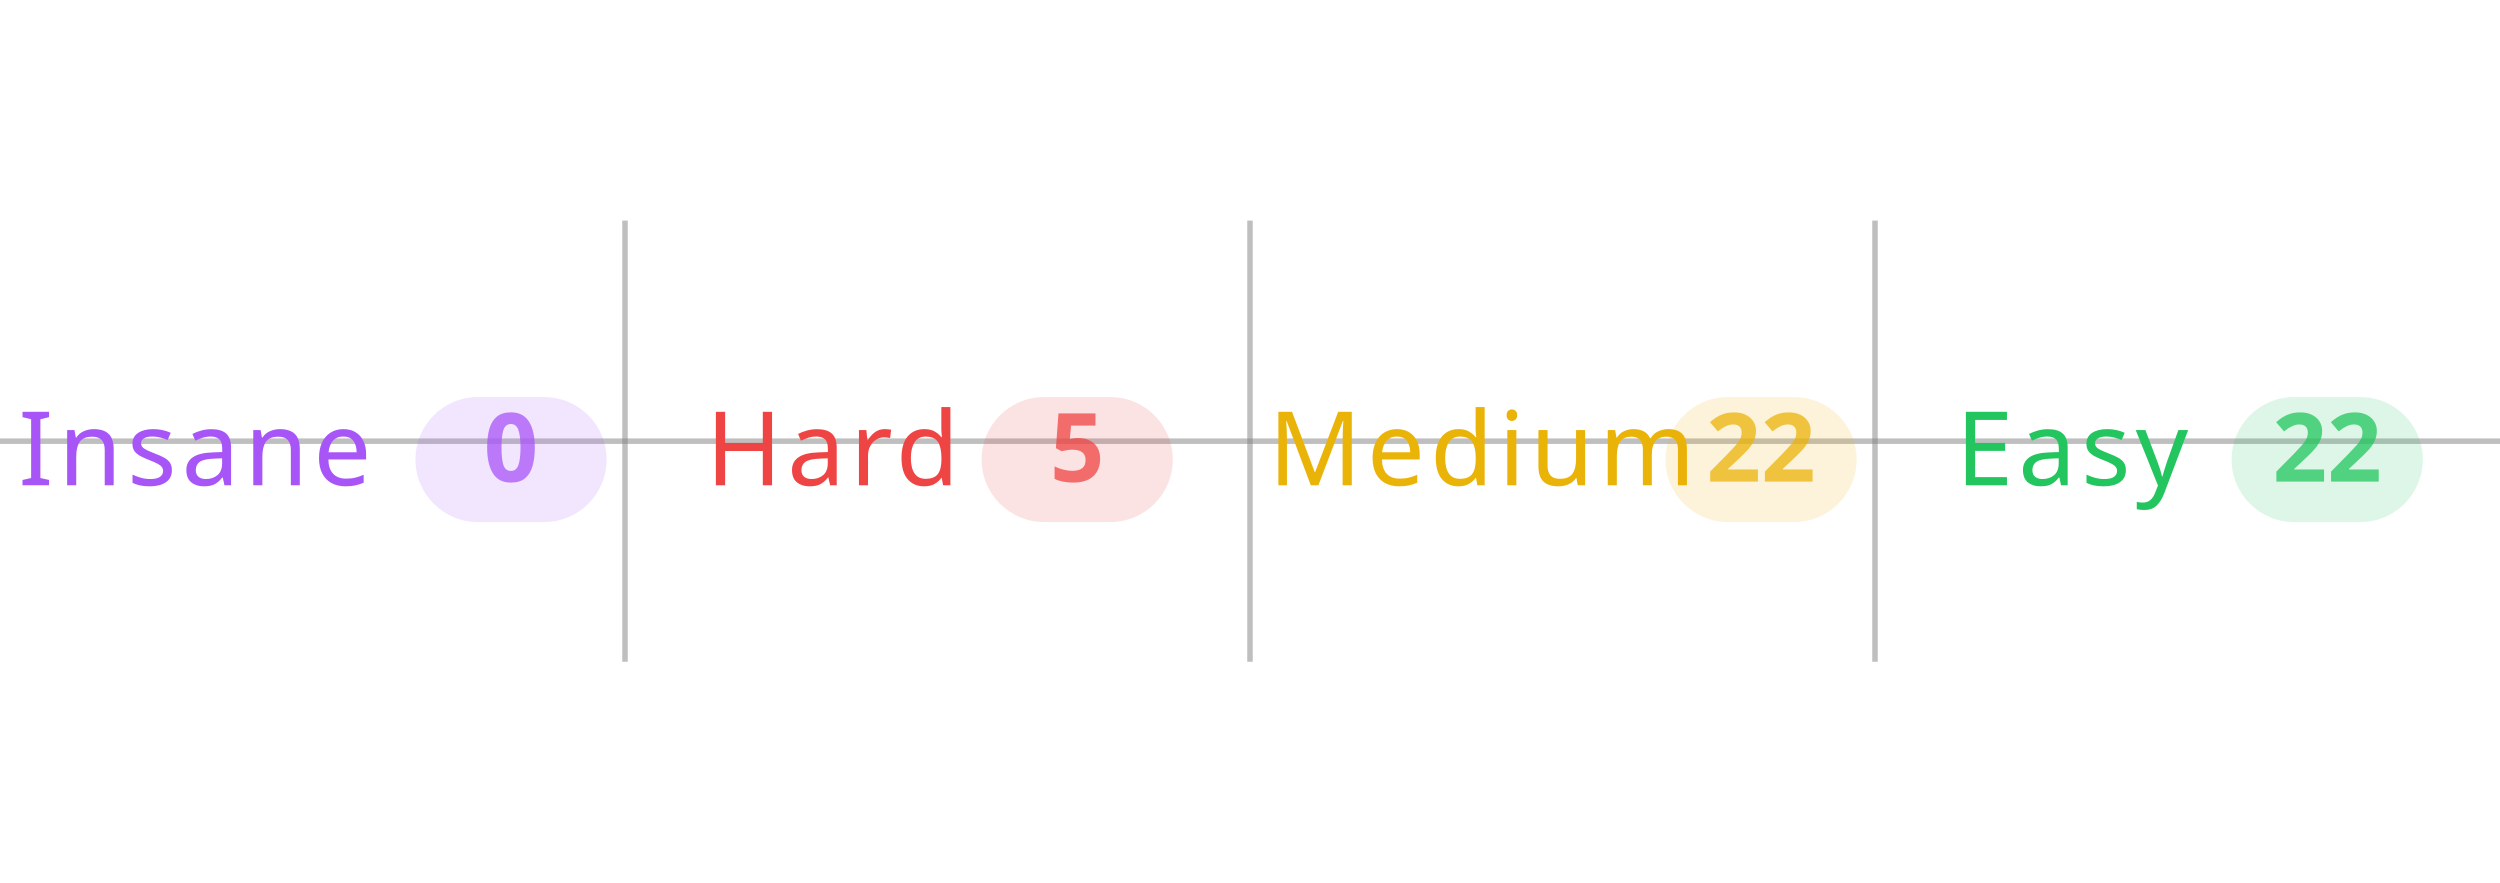
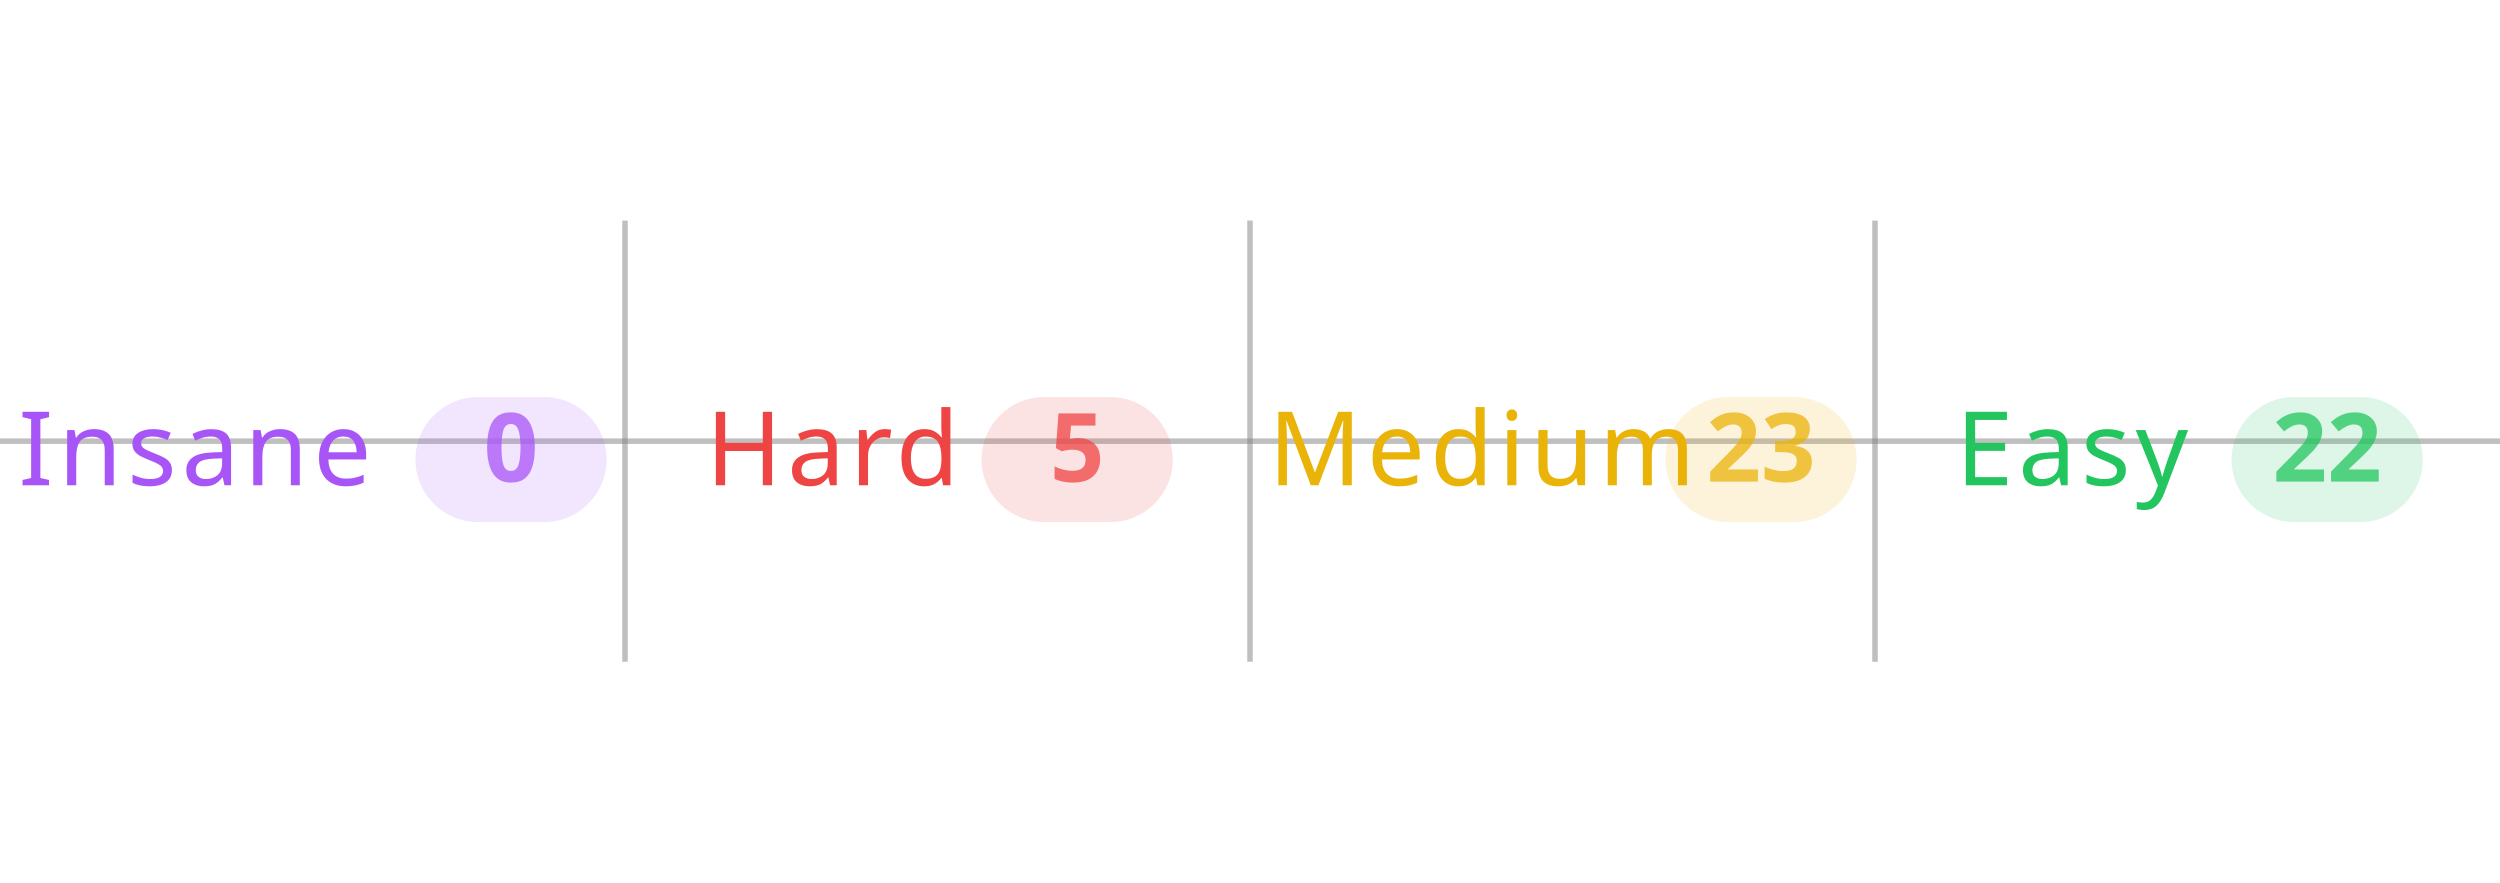
<svg xmlns="http://www.w3.org/2000/svg" width="100%" viewBox="0 0 680 240">
  <line x1="0" y1="120" x2="680" y2="120" stroke="#808080" stroke-opacity="0.5" stroke-width="1.5" />
  <line x1="170" y1="60" x2="170" y2="180" stroke="#808080" stroke-opacity="0.5" stroke-width="1.5" />
  <line x1="340" y1="60" x2="340" y2="180" stroke="#808080" stroke-opacity="0.5" stroke-width="1.5" />
  <line x1="510" y1="60" x2="510" y2="180" stroke="#808080" stroke-opacity="0.5" stroke-width="1.5" />
  <text x="5" y="132" text-anchor="start" font-family="sans-serif" font-size="28" font-weight="500" letter-spacing="0.05em" fill="#a855f7">Insane</text>
  <rect x="113" y="108" width="52" height="34" rx="17" fill="#a855f7" fill-opacity="0.15" />
  <text x="139" y="131" text-anchor="middle" font-family="sans-serif" font-size="26" font-weight="600" fill="#a855f7" fill-opacity="0.75">0</text>
  <text x="192" y="132" text-anchor="start" font-family="sans-serif" font-size="28" font-weight="500" letter-spacing="0.05em" fill="#ef4444">Hard</text>
  <rect x="267" y="108" width="52" height="34" rx="17" fill="#ef4444" fill-opacity="0.15" />
  <text x="293" y="131" text-anchor="middle" font-family="sans-serif" font-size="26" font-weight="600" fill="#ef4444" fill-opacity="0.75">5</text>
  <text x="345" y="132" text-anchor="start" font-family="sans-serif" font-size="28" font-weight="500" letter-spacing="0.05em" fill="#eab308">Medium</text>
  <rect x="453" y="108" width="52" height="34" rx="17" fill="#eab308" fill-opacity="0.15" />
-   <text x="479" y="131" text-anchor="middle" font-family="sans-serif" font-size="26" font-weight="600" fill="#eab308" fill-opacity="0.75">22</text>
+   <text x="479" y="131" text-anchor="middle" font-family="sans-serif" font-size="26" font-weight="600" fill="#eab308" fill-opacity="0.75">23</text>
  <text x="532" y="132" text-anchor="start" font-family="sans-serif" font-size="28" font-weight="500" letter-spacing="0.05em" fill="#22c55e">Easy</text>
  <rect x="607" y="108" width="52" height="34" rx="17" fill="#22c55e" fill-opacity="0.15" />
  <text x="633" y="131" text-anchor="middle" font-family="sans-serif" font-size="26" font-weight="600" fill="#22c55e" fill-opacity="0.75">22</text>
</svg>
